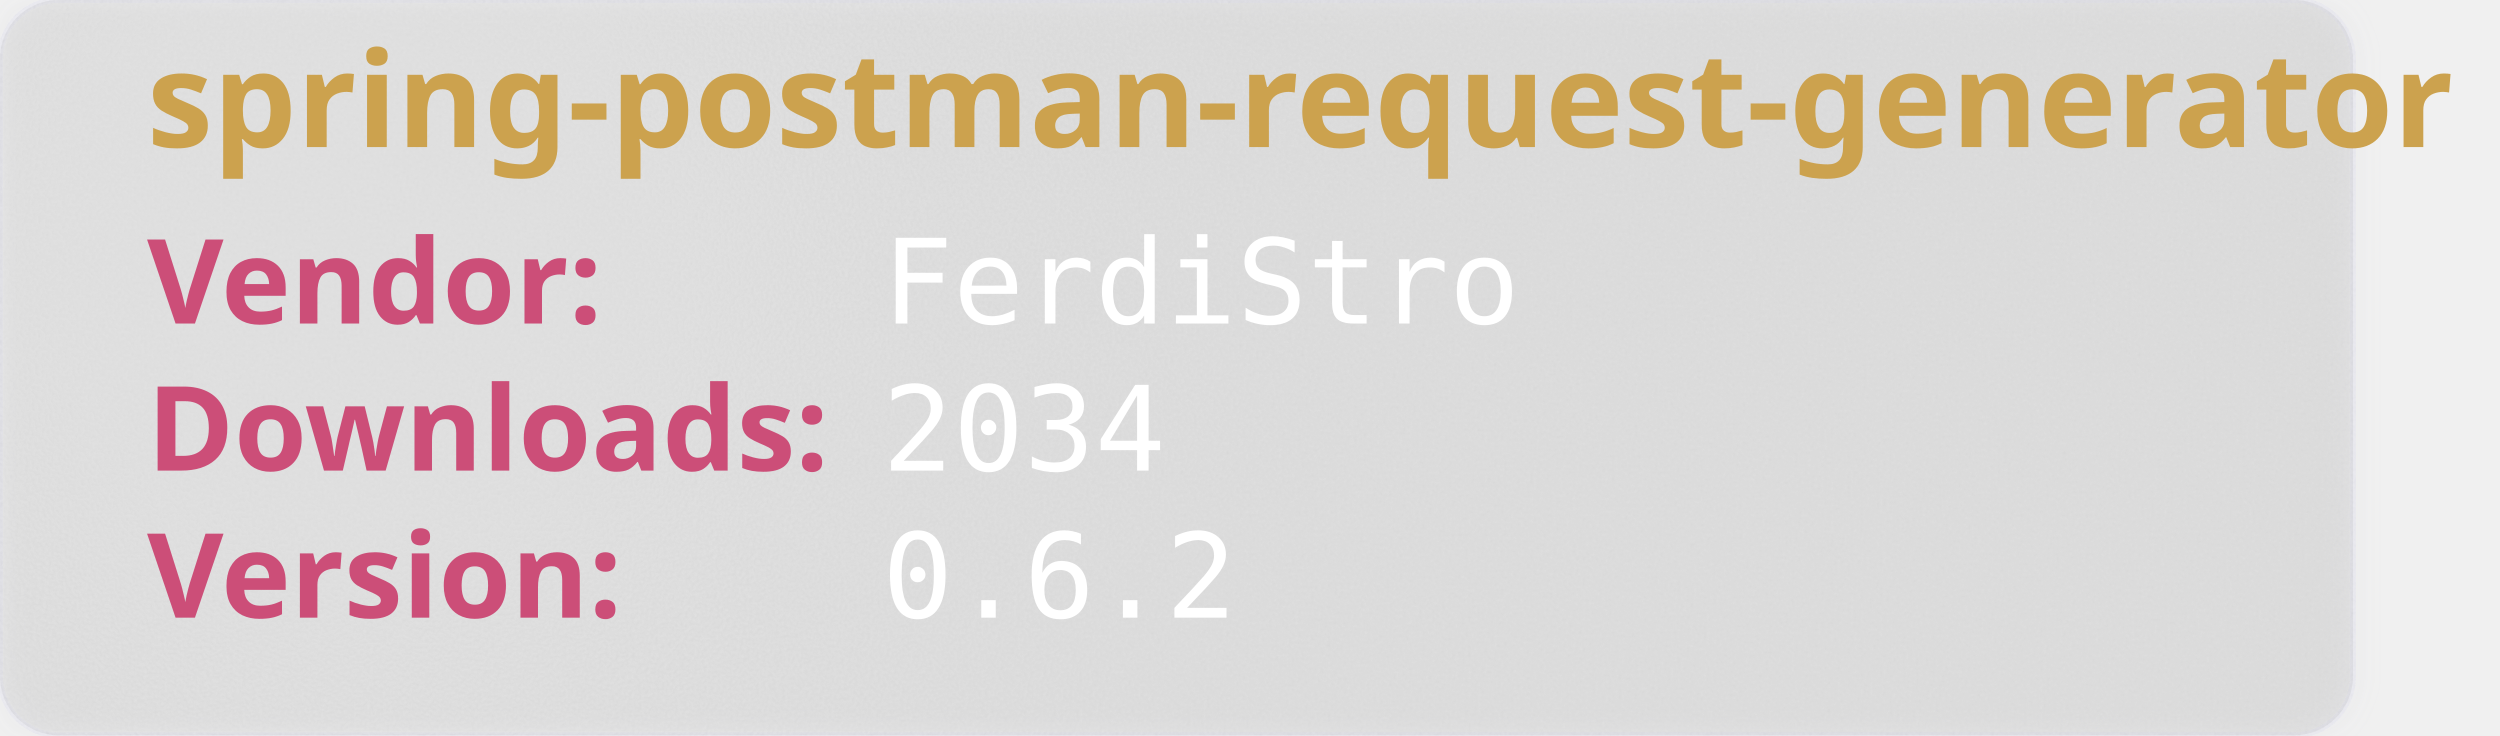
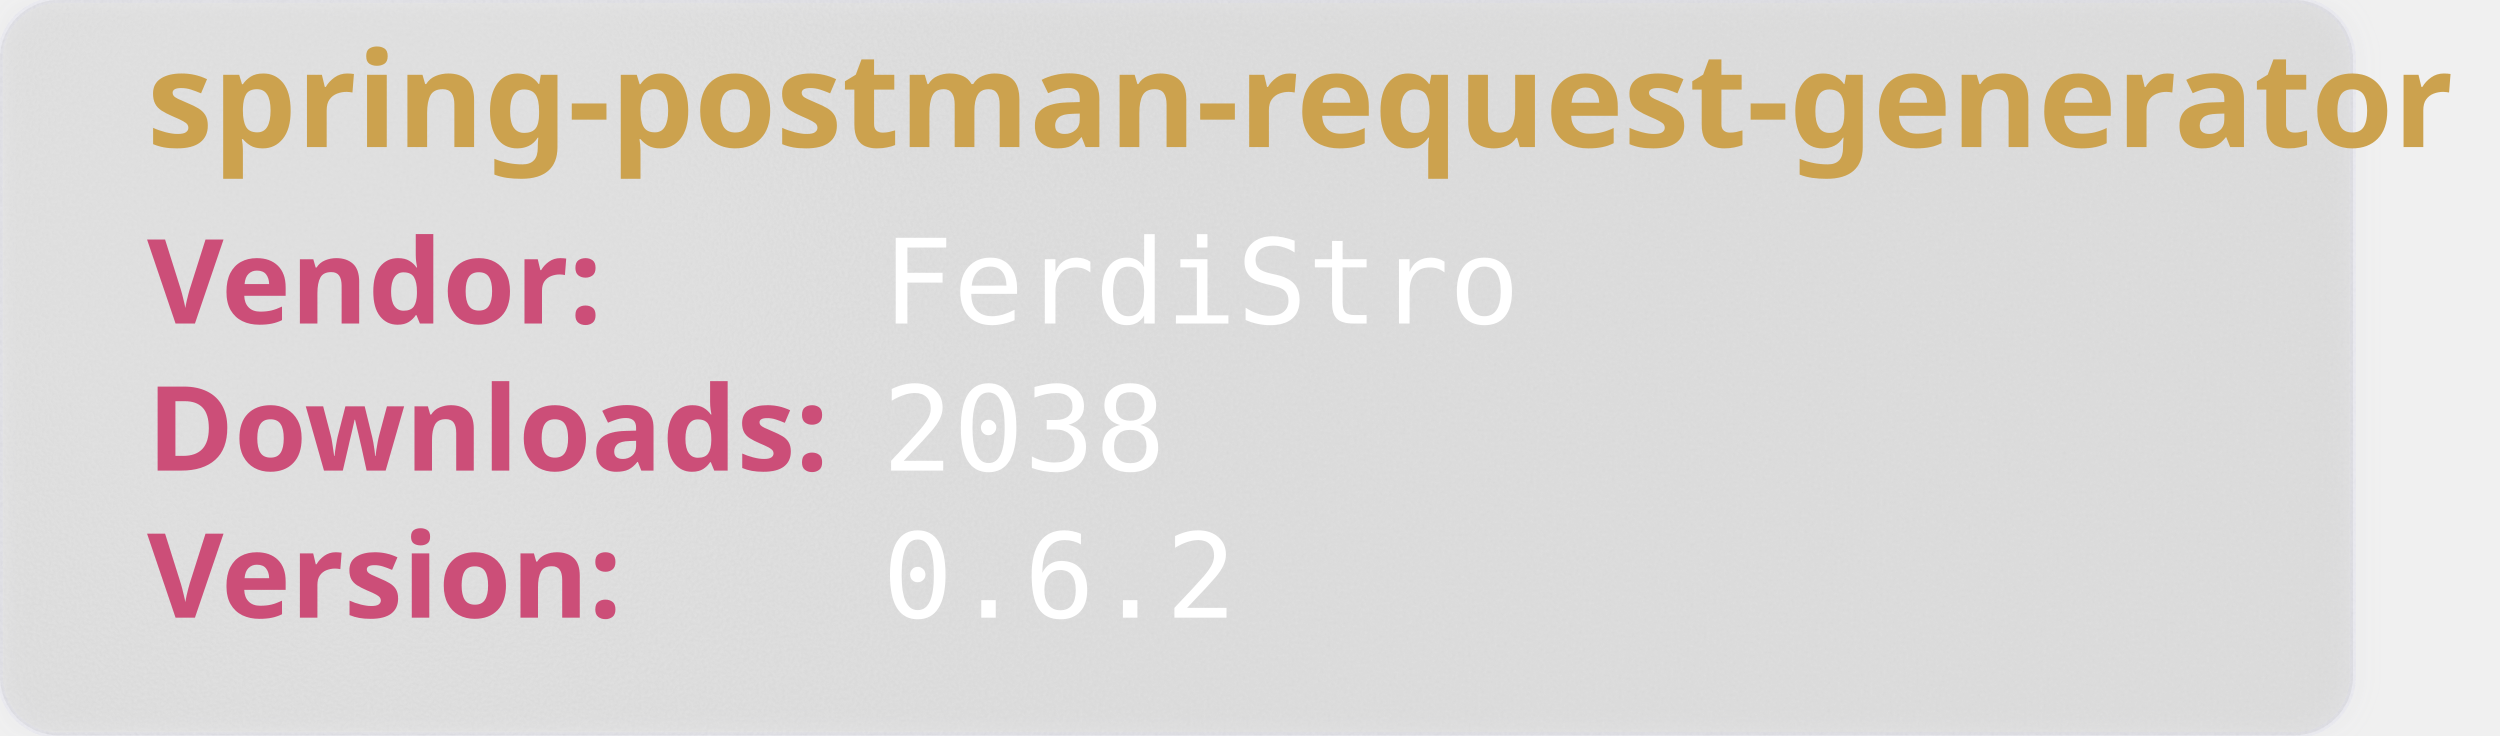
<svg xmlns="http://www.w3.org/2000/svg" width="850" height="250" viewBox="0 0 850 250" aria-hidden="true">
  <style>
        .heavy {
        font-weight: bold;
        font-family: "Orbitron", sans-serif;
        font-size: 2.5rem;
        }
    </style>
  <defs>
    <filter id="glass" x="-10%" y="-10%" width="120%" height="120%">
      <feGaussianBlur in="SourceGraphic" stdDeviation="4" result="blur" />
      <feTurbulence type="fractalNoise" baseFrequency="0.9" numOctaves="1" seed="3" result="noise" />
      <feColorMatrix type="saturate" values="0" in="noise" result="noiseGray" />
      <feComposite in="noiseGray" in2="SourceAlpha" operator="in" result="noiseClipped" />
      <feBlend in="blur" in2="noiseClipped" mode="overlay" result="glassBase" />
      <feSpecularLighting in="noiseClipped" surfaceScale="3" specularConstant="1.2" specularExponent="20" lighting-color="#ffffff" result="lightRaw">
        <fePointLight x="120" y="80" z="200" />
      </feSpecularLighting>
      <feComposite in="lightRaw" in2="SourceAlpha" operator="in" result="light" />
      <feBlend in="glassBase" in2="light" mode="screen" result="glassLit" />
      <feColorMatrix type="matrix" values="1 0 0 0 0                                0 1 0 0 0                                0 0 1 0 0                                0 0 0 0.55 0" in="glassLit" result="glassFinal" />
      <feMerge>
        <feMergeNode in="glassFinal" />
        <feMergeNode in="SourceGraphic" />
      </feMerge>
    </filter>
  </defs>
  <rect width="800" height="250" rx="20" fill="rgb(101,109,107, 0.1)" stroke-width="2" stroke="rgba(221, 221, 245, 0.2)" filter="url(#glass)" />
  <text class="heavy" font-family="monospace" x="50" y="50" fill="#CCA24E" font-size="45" style="test:bold">
        spring-postman-request-generator
    </text>
  <text class="heavy" font-family="monospace" x="50" y="110" fill="#CC4E78" font-size="40">
        Vendor:
    </text>
  <text font-family="monospace" x="300" y="110" fill="#fff" font-size="40">
       FerdiStro
    </text>
  <text class="heavy" font-family="monospace" x="50" y="160" fill="#CC4E78" font-size="40">
        Downloads:
    </text>
  <text font-family="monospace" x="300" y="160" fill="#fff" font-size="40">
-         2034
+         2038
    </text>
  <text class="heavy" font-family="monospace" x="50" y="210" fill="#CC4E78" font-size="40">
        Version:
    </text>
  <text font-family="monospace" x="300" y="210" fill="#fff" font-size="40">
      0.6.2
    </text>
</svg>
